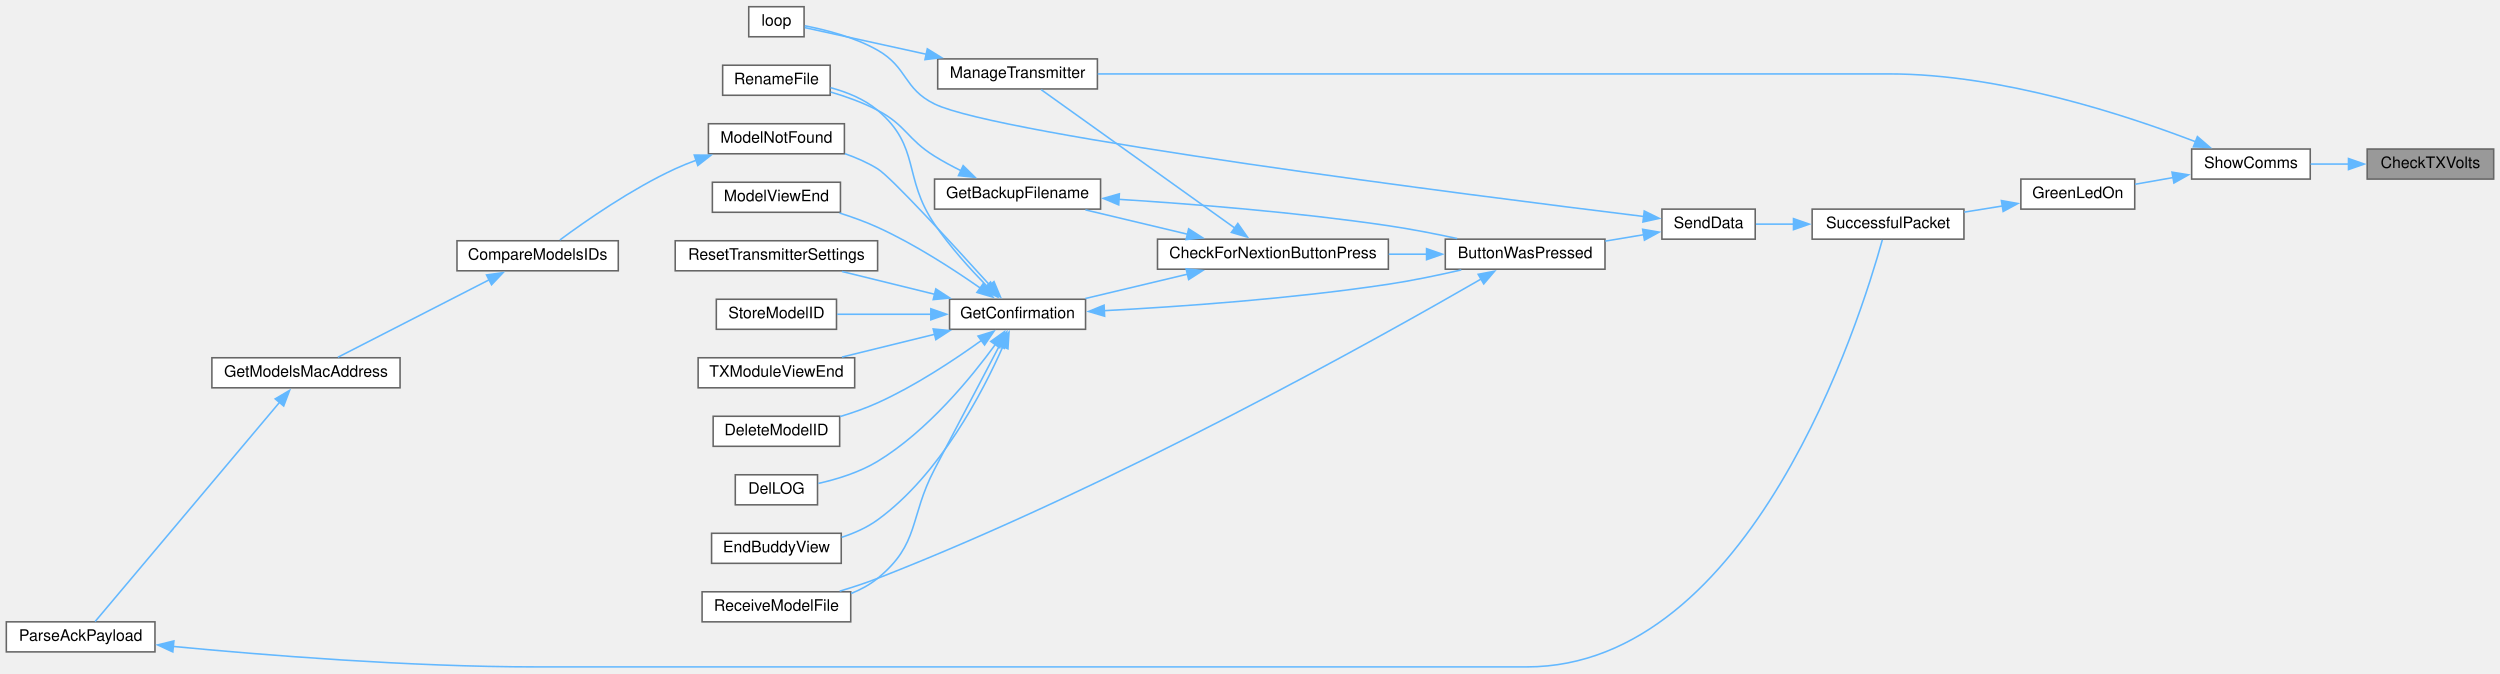
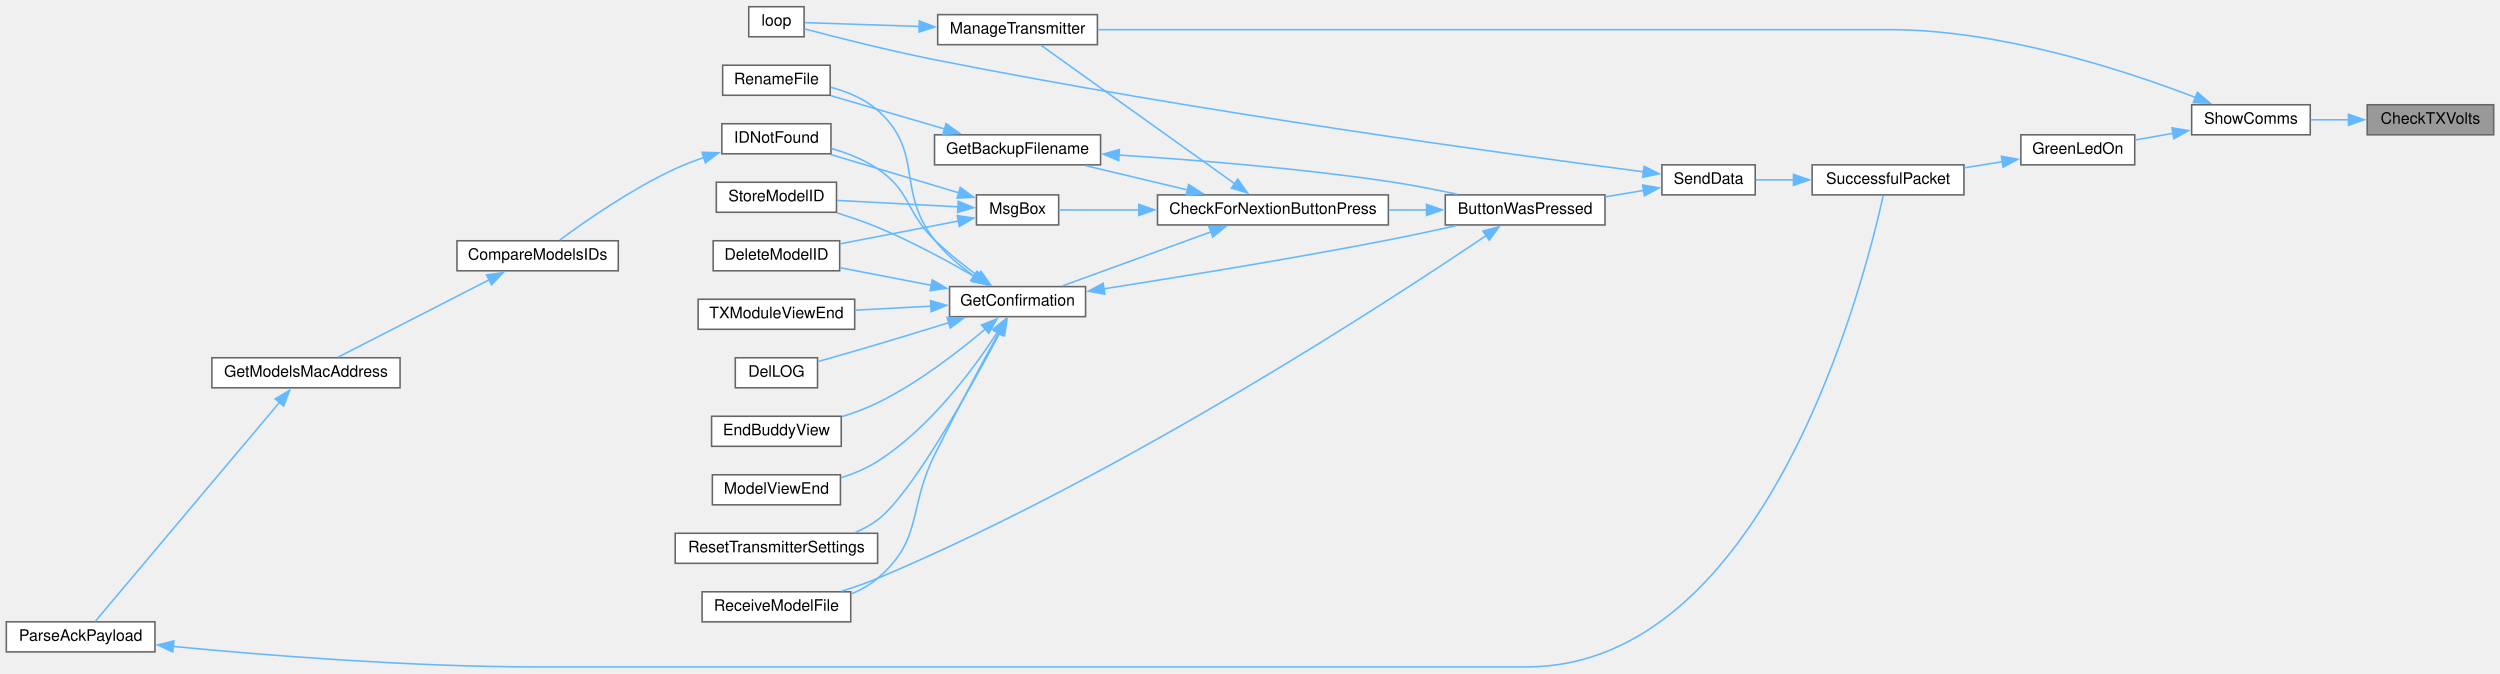
<svg xmlns="http://www.w3.org/2000/svg" xmlns:xlink="http://www.w3.org/1999/xlink" width="1581pt" height="426pt" viewBox="0.00 0.00 1581.00 425.50">
  <g id="graph0" class="graph" transform="scale(1 1) rotate(0) translate(4 421.5)">
    <g id="node1" class="node">
      <g id="a_node1">
        <a xlink:title=" ">
-           <polygon fill="#999999" stroke="#666666" points="1573,-327.5 1493,-327.5 1493,-308.5 1573,-308.5 1573,-327.5" />
-           <text text-anchor="middle" x="1533" y="-315.5" font-family="Helvetica,sans-Serif" font-size="10.00">CheckTXVolts</text>
+           <polygon fill="#999999" stroke="#666666" points="1573,-355.5 1493,-355.5 1493,-336.5 1573,-336.5 1573,-355.5" />
+           <text text-anchor="middle" x="1533" y="-343.5" font-family="Helvetica,sans-Serif" font-size="10.00">CheckTXVolts</text>
        </a>
      </g>
    </g>
    <g id="node2" class="node">
      <g id="a_node2">
        <a xlink:href="TransmitterCode_2src_2main_8cpp.html#a5d3a46c21927cf7a3031a1e68e0b7b48" target="_top" xlink:title="SHOW COMMS.">
-           <polygon fill="white" stroke="#666666" points="1457,-327.5 1382,-327.5 1382,-308.5 1457,-308.5 1457,-327.5" />
-           <text text-anchor="middle" x="1419.5" y="-315.5" font-family="Helvetica,sans-Serif" font-size="10.00">ShowComms</text>
+           <polygon fill="white" stroke="#666666" points="1457,-355.5 1382,-355.5 1382,-336.5 1457,-336.5 1457,-355.5" />
+           <text text-anchor="middle" x="1419.5" y="-343.5" font-family="Helvetica,sans-Serif" font-size="10.00">ShowComms</text>
        </a>
      </g>
    </g>
    <g id="edge1" class="edge">
-       <path fill="none" stroke="#63b8ff" d="M1481.36,-318C1473.22,-318 1464.94,-318 1457.22,-318" />
-       <polygon fill="#63b8ff" stroke="#63b8ff" points="1481.18,-321.5 1491.18,-318 1481.18,-314.5 1481.18,-321.5" />
+       <path fill="none" stroke="#63b8ff" d="M1481.36,-346C1473.22,-346 1464.94,-346 1457.22,-346" />
+       <polygon fill="#63b8ff" stroke="#63b8ff" points="1481.18,-349.5 1491.18,-346 1481.18,-342.5 1481.18,-349.5" />
    </g>
    <g id="node3" class="node">
      <g id="a_node3">
        <a xlink:href="TransmitterCode_2src_2main_8cpp.html#a62e53eb9359c32b666e3386d62c57037" target="_top" xlink:title=" ">
-           <polygon fill="white" stroke="#666666" points="1346,-308.5 1274,-308.5 1274,-289.5 1346,-289.5 1346,-308.5" />
-           <text text-anchor="middle" x="1310" y="-296.5" font-family="Helvetica,sans-Serif" font-size="10.00">GreenLedOn</text>
+           <polygon fill="white" stroke="#666666" points="1346,-336.5 1274,-336.5 1274,-317.5 1346,-317.5 1346,-336.5" />
+           <text text-anchor="middle" x="1310" y="-324.5" font-family="Helvetica,sans-Serif" font-size="10.00">GreenLedOn</text>
        </a>
      </g>
    </g>
    <g id="edge2" class="edge">
-       <path fill="none" stroke="#63b8ff" d="M1370.27,-309.47C1362.18,-308.05 1353.93,-306.59 1346.25,-305.23" />
-       <polygon fill="#63b8ff" stroke="#63b8ff" points="1369.56,-312.9 1380.01,-311.2 1370.78,-306.01 1369.56,-312.9" />
+       <path fill="none" stroke="#63b8ff" d="M1370.27,-337.47C1362.18,-336.05 1353.93,-334.59 1346.25,-333.23" />
+       <polygon fill="#63b8ff" stroke="#63b8ff" points="1369.56,-340.9 1380.01,-339.2 1370.78,-334.01 1369.56,-340.9" />
    </g>
    <g id="node23" class="node">
      <g id="a_node23">
        <a xlink:href="TransmitterCode_2src_2main_8cpp.html#a558ea014e230b7caa54ce5a37ad29b22" target="_top" xlink:title=" ">
-           <polygon fill="white" stroke="#666666" points="690,-384.5 589,-384.5 589,-365.5 690,-365.5 690,-384.5" />
-           <text text-anchor="middle" x="639.5" y="-372.5" font-family="Helvetica,sans-Serif" font-size="10.00">ManageTransmitter</text>
-         </a>
-       </g>
-     </g>
-     <g id="edge30" class="edge">
-       <path fill="none" stroke="#63b8ff" d="M1384.44,-332.11C1340.52,-348.99 1261.42,-375 1191,-375 1191,-375 1191,-375 959.5,-375 864.24,-375 752.99,-375 690.23,-375" />
-       <polygon fill="#63b8ff" stroke="#63b8ff" points="1385.64,-335.39 1393.67,-328.48 1383.08,-328.88 1385.64,-335.39" />
+           <polygon fill="white" stroke="#666666" points="690,-412.5 589,-412.5 589,-393.5 690,-393.5 690,-412.5" />
+           <text text-anchor="middle" x="639.5" y="-400.5" font-family="Helvetica,sans-Serif" font-size="10.00">ManageTransmitter</text>
+         </a>
+       </g>
+     </g>
+     <g id="edge34" class="edge">
+       <path fill="none" stroke="#63b8ff" d="M1384.44,-360.11C1340.52,-376.99 1261.42,-403 1191,-403 1191,-403 1191,-403 959.5,-403 864.24,-403 752.99,-403 690.23,-403" />
+       <polygon fill="#63b8ff" stroke="#63b8ff" points="1385.64,-363.39 1393.67,-356.48 1383.08,-356.88 1385.64,-363.39" />
    </g>
    <g id="node4" class="node">
      <g id="a_node4">
        <a xlink:href="transceiver_8h.html#a1c11bb6771548de7d96723045b922620" target="_top" xlink:title=" ">
-           <polygon fill="white" stroke="#666666" points="1238,-289.5 1142,-289.5 1142,-270.5 1238,-270.5 1238,-289.5" />
-           <text text-anchor="middle" x="1190" y="-277.5" font-family="Helvetica,sans-Serif" font-size="10.00">SuccessfulPacket</text>
+           <polygon fill="white" stroke="#666666" points="1238,-317.5 1142,-317.5 1142,-298.5 1238,-298.5 1238,-317.5" />
+           <text text-anchor="middle" x="1190" y="-305.5" font-family="Helvetica,sans-Serif" font-size="10.00">SuccessfulPacket</text>
        </a>
      </g>
    </g>
    <g id="edge3" class="edge">
-       <path fill="none" stroke="#63b8ff" d="M1262.27,-291.48C1254.35,-290.2 1246.11,-288.87 1238.17,-287.6" />
-       <polygon fill="#63b8ff" stroke="#63b8ff" points="1261.67,-294.92 1272.1,-293.06 1262.79,-288.01 1261.67,-294.92" />
+       <path fill="none" stroke="#63b8ff" d="M1262.27,-319.48C1254.35,-318.2 1246.11,-316.87 1238.17,-315.6" />
+       <polygon fill="#63b8ff" stroke="#63b8ff" points="1261.67,-322.92 1272.1,-321.06 1262.79,-316.01 1261.67,-322.92" />
    </g>
    <g id="node5" class="node">
      <g id="a_node5">
        <a xlink:href="transceiver_8h.html#a049bfb836e7aa4a3a48a1a4bd225fafc" target="_top" xlink:title=" ">
-           <polygon fill="white" stroke="#666666" points="1106,-289.5 1047,-289.5 1047,-270.5 1106,-270.5 1106,-289.5" />
-           <text text-anchor="middle" x="1076.5" y="-277.5" font-family="Helvetica,sans-Serif" font-size="10.00">SendData</text>
+           <polygon fill="white" stroke="#666666" points="1106,-317.5 1047,-317.5 1047,-298.5 1106,-298.5 1106,-317.5" />
+           <text text-anchor="middle" x="1076.5" y="-305.5" font-family="Helvetica,sans-Serif" font-size="10.00">SendData</text>
        </a>
      </g>
    </g>
    <g id="edge4" class="edge">
-       <path fill="none" stroke="#63b8ff" d="M1130.39,-280C1122.07,-280 1113.83,-280 1106.43,-280" />
-       <polygon fill="#63b8ff" stroke="#63b8ff" points="1130.2,-283.5 1140.2,-280 1130.2,-276.5 1130.2,-283.5" />
+       <path fill="none" stroke="#63b8ff" d="M1130.39,-308C1122.07,-308 1113.83,-308 1106.43,-308" />
+       <polygon fill="#63b8ff" stroke="#63b8ff" points="1130.2,-311.5 1140.2,-308 1130.2,-304.5 1130.2,-311.5" />
    </g>
    <g id="node6" class="node">
      <g id="a_node6">
        <a xlink:href="TransmitterCode_2src_2main_8cpp.html#a804fdbdd5eab4c596bbe8a23eecbe4d5" target="_top" xlink:title=" ">
-           <polygon fill="white" stroke="#666666" points="1011,-270.5 910,-270.5 910,-251.5 1011,-251.5 1011,-270.5" />
-           <text text-anchor="middle" x="960.5" y="-258.5" font-family="Helvetica,sans-Serif" font-size="10.00">ButtonWasPressed</text>
+           <polygon fill="white" stroke="#666666" points="1011,-298.5 910,-298.5 910,-279.5 1011,-279.5 1011,-298.5" />
+           <text text-anchor="middle" x="960.5" y="-286.5" font-family="Helvetica,sans-Serif" font-size="10.00">ButtonWasPressed</text>
        </a>
      </g>
    </g>
    <g id="edge5" class="edge">
-       <path fill="none" stroke="#63b8ff" d="M1035.58,-273.35C1027.67,-272.03 1019.29,-270.63 1011.11,-269.27" />
-       <polygon fill="#63b8ff" stroke="#63b8ff" points="1034.8,-276.76 1045.24,-274.96 1035.95,-269.86 1034.8,-276.76" />
+       <path fill="none" stroke="#63b8ff" d="M1035.58,-301.35C1027.67,-300.03 1019.29,-298.63 1011.11,-297.27" />
+       <polygon fill="#63b8ff" stroke="#63b8ff" points="1034.8,-304.76 1045.24,-302.96 1035.95,-297.86 1034.8,-304.76" />
    </g>
    <g id="node24" class="node">
      <g id="a_node24">
        <a xlink:href="TransmitterCode_2src_2main_8cpp.html#ad3cb30894c94eb016e98bdcaa899ac86" target="_top" xlink:title=" ">
          <polygon fill="white" stroke="#666666" points="504.5,-417.5 469.5,-417.5 469.5,-398.5 504.5,-398.5 504.5,-417.5" />
          <text text-anchor="middle" x="487" y="-405.5" font-family="Helvetica,sans-Serif" font-size="10.00">loop</text>
        </a>
      </g>
    </g>
-     <g id="edge29" class="edge">
-       <path fill="none" stroke="#63b8ff" d="M1035.67,-284.82C926.37,-298.23 627.2,-336.3 587,-356 567.24,-365.68 570.13,-379.11 551,-390 536.57,-398.22 518.11,-402.92 504.91,-405.44" />
-       <polygon fill="#63b8ff" stroke="#63b8ff" points="1035.83,-288.32 1045.34,-283.64 1034.99,-281.37 1035.83,-288.32" />
+     <g id="edge33" class="edge">
+       <path fill="none" stroke="#63b8ff" d="M1035.47,-313.08C951.8,-323.94 752.46,-351.13 587,-384 557.86,-389.79 524.33,-398.32 504.72,-403.49" />
+       <polygon fill="#63b8ff" stroke="#63b8ff" points="1035.75,-316.57 1045.22,-311.82 1034.85,-309.63 1035.75,-316.57" />
    </g>
    <g id="node7" class="node">
      <g id="a_node7">
        <a xlink:href="Utilities_8h.html#afb7c85cac4aa89fd998ed81c330374d2" target="_top" xlink:title=" ">
-           <polygon fill="white" stroke="#666666" points="874,-270.5 728,-270.5 728,-251.5 874,-251.5 874,-270.5" />
-           <text text-anchor="middle" x="801" y="-258.5" font-family="Helvetica,sans-Serif" font-size="10.00">CheckForNextionButtonPress</text>
+           <polygon fill="white" stroke="#666666" points="874,-298.5 728,-298.5 728,-279.5 874,-279.5 874,-298.5" />
+           <text text-anchor="middle" x="801" y="-286.5" font-family="Helvetica,sans-Serif" font-size="10.00">CheckForNextionButtonPress</text>
        </a>
      </g>
    </g>
    <g id="edge6" class="edge">
-       <path fill="none" stroke="#63b8ff" d="M898.32,-261C890.43,-261 882.29,-261 874.24,-261" />
-       <polygon fill="#63b8ff" stroke="#63b8ff" points="898.15,-264.5 908.15,-261 898.15,-257.5 898.15,-264.5" />
+       <path fill="none" stroke="#63b8ff" d="M898.32,-289C890.43,-289 882.29,-289 874.24,-289" />
+       <polygon fill="#63b8ff" stroke="#63b8ff" points="898.15,-292.5 908.15,-289 898.15,-285.5 898.15,-292.5" />
    </g>
    <g id="node19" class="node">
      <g id="a_node19">
        <a xlink:href="TransmitterCode_2src_2main_8cpp.html#ab7c9edf843c732d7fe296564f39bc0dc" target="_top" xlink:title="RECEIVE A MODEL FILE.">
          <polygon fill="white" stroke="#666666" points="534,-47.5 440,-47.5 440,-28.5 534,-28.5 534,-47.5" />
          <text text-anchor="middle" x="487" y="-35.5" font-family="Helvetica,sans-Serif" font-size="10.00">ReceiveModelFile</text>
        </a>
      </g>
    </g>
-     <g id="edge28" class="edge">
-       <path fill="none" stroke="#63b8ff" d="M932.8,-245.39C868.74,-208.42 700.52,-114.29 551,-56 543.37,-53.03 535.05,-50.3 527.03,-47.92" />
-       <polygon fill="#63b8ff" stroke="#63b8ff" points="930.8,-248.27 941.2,-250.25 934.31,-242.21 930.8,-248.27" />
+     <g id="edge32" class="edge">
+       <path fill="none" stroke="#63b8ff" d="M935.81,-272.75C874.64,-231.42 705.37,-120.96 551,-56 543.77,-52.96 535.85,-50.24 528.16,-47.91" />
+       <polygon fill="#63b8ff" stroke="#63b8ff" points="933.83,-275.64 944.06,-278.36 937.76,-269.85 933.83,-275.64" />
    </g>
    <g id="node8" class="node">
      <g id="a_node8">
        <a xlink:href="TransmitterCode_2src_2main_8cpp.html#a641d6dab68ec7b2a8a32492aac55bc1c" target="_top" xlink:title=" ">
-           <polygon fill="white" stroke="#666666" points="692,-308.5 587,-308.5 587,-289.5 692,-289.5 692,-308.5" />
-           <text text-anchor="middle" x="639.5" y="-296.5" font-family="Helvetica,sans-Serif" font-size="10.00">GetBackupFilename</text>
+           <polygon fill="white" stroke="#666666" points="692,-336.5 587,-336.5 587,-317.5 692,-317.5 692,-336.5" />
+           <text text-anchor="middle" x="639.5" y="-324.5" font-family="Helvetica,sans-Serif" font-size="10.00">GetBackupFilename</text>
        </a>
      </g>
    </g>
    <g id="edge7" class="edge">
-       <path fill="none" stroke="#63b8ff" d="M747.07,-273.61C726.04,-278.62 702.2,-284.3 682.4,-289.02" />
-       <polygon fill="#63b8ff" stroke="#63b8ff" points="747.7,-277.06 756.62,-271.33 746.08,-270.25 747.7,-277.06" />
+       <path fill="none" stroke="#63b8ff" d="M747.07,-301.61C726.04,-306.62 702.2,-312.3 682.4,-317.02" />
+       <polygon fill="#63b8ff" stroke="#63b8ff" points="747.7,-305.06 756.62,-299.33 746.08,-298.25 747.7,-305.06" />
    </g>
    <g id="node10" class="node">
      <g id="a_node10">
        <a xlink:href="TransmitterCode_2src_2main_8cpp.html#a6506bf72e0dd9e9ce480156b47625bff" target="_top" xlink:title=" ">
-           <polygon fill="white" stroke="#666666" points="682.5,-232.5 596.5,-232.5 596.5,-213.5 682.5,-213.5 682.5,-232.5" />
-           <text text-anchor="middle" x="639.5" y="-220.5" font-family="Helvetica,sans-Serif" font-size="10.00">GetConfirmation</text>
+           <polygon fill="white" stroke="#666666" points="682.5,-240.5 596.5,-240.5 596.5,-221.5 682.5,-221.5 682.5,-240.5" />
+           <text text-anchor="middle" x="639.5" y="-228.5" font-family="Helvetica,sans-Serif" font-size="10.00">GetConfirmation</text>
        </a>
      </g>
    </g>
    <g id="edge10" class="edge">
-       <path fill="none" stroke="#63b8ff" d="M747.07,-248.39C726.04,-243.38 702.2,-237.7 682.4,-232.98" />
-       <polygon fill="#63b8ff" stroke="#63b8ff" points="746.08,-251.75 756.62,-250.67 747.7,-244.94 746.08,-251.75" />
+       <path fill="none" stroke="#63b8ff" d="M762.02,-275.19C733.03,-264.65 693.78,-250.37 667.83,-240.94" />
+       <polygon fill="#63b8ff" stroke="#63b8ff" points="760.56,-278.38 771.16,-278.51 762.96,-271.81 760.56,-278.38" />
    </g>
    <g id="edge26" class="edge">
-       <path fill="none" stroke="#63b8ff" d="M777.06,-277.4C743.49,-301.39 681.98,-345.35 654.46,-365.02" />
-       <polygon fill="#63b8ff" stroke="#63b8ff" points="778.79,-280.46 784.89,-271.8 774.72,-274.76 778.79,-280.46" />
+       <path fill="none" stroke="#63b8ff" d="M777.06,-305.4C743.49,-329.39 681.98,-373.35 654.46,-393.02" />
+       <polygon fill="#63b8ff" stroke="#63b8ff" points="778.79,-308.46 784.89,-299.8 774.72,-302.76 778.79,-308.46" />
+     </g>
+     <g id="node25" class="node">
+       <g id="a_node25">
+         <a xlink:href="TransmitterCode_2src_2main_8cpp.html#a6f5b0f1e4ca75768c16c4dd93f92a8de" target="_top" xlink:title=" ">
+           <polygon fill="white" stroke="#666666" points="665.5,-298.5 613.5,-298.5 613.5,-279.5 665.5,-279.5 665.5,-298.5" />
+           <text text-anchor="middle" x="639.5" y="-286.5" font-family="Helvetica,sans-Serif" font-size="10.00">MsgBox</text>
+         </a>
+       </g>
+     </g>
+     <g id="edge28" class="edge">
+       <path fill="none" stroke="#63b8ff" d="M716.29,-289C697.95,-289 679.88,-289 665.99,-289" />
+       <polygon fill="#63b8ff" stroke="#63b8ff" points="716.2,-292.5 726.2,-289 716.2,-285.5 716.2,-292.5" />
    </g>
    <g id="edge8" class="edge">
-       <path fill="none" stroke="#63b8ff" d="M703.44,-295.7C750.58,-292.72 816.55,-287.48 874,-279 888.26,-276.9 903.71,-273.88 917.5,-270.91" />
-       <polygon fill="#63b8ff" stroke="#63b8ff" points="703.46,-292.19 693.69,-296.29 703.89,-299.18 703.46,-292.19" />
+       <path fill="none" stroke="#63b8ff" d="M703.44,-323.7C750.58,-320.72 816.55,-315.48 874,-307 888.26,-304.9 903.71,-301.88 917.5,-298.91" />
+       <polygon fill="#63b8ff" stroke="#63b8ff" points="703.46,-320.19 693.69,-324.29 703.89,-327.18 703.46,-320.19" />
    </g>
    <g id="node9" class="node">
      <g id="a_node9">
        <a xlink:href="TransmitterCode_2src_2main_8cpp.html#a9d94366336f1e5fd43edb9c24bec5821" target="_top" xlink:title=" ">
          <polygon fill="white" stroke="#666666" points="521,-380.5 453,-380.5 453,-361.5 521,-361.5 521,-380.5" />
          <text text-anchor="middle" x="487" y="-368.5" font-family="Helvetica,sans-Serif" font-size="10.00">RenameFile</text>
        </a>
      </g>
    </g>
    <g id="edge9" class="edge">
-       <path fill="none" stroke="#63b8ff" d="M603.85,-313.74C598.1,-316.58 592.29,-319.71 587,-323 569.56,-333.86 569.17,-342.41 551,-352 541.81,-356.85 531.19,-360.65 521.32,-363.54" />
-       <polygon fill="#63b8ff" stroke="#63b8ff" points="605.1,-317.02 612.65,-309.59 602.12,-310.68 605.1,-317.02" />
+       <path fill="none" stroke="#63b8ff" d="M593.42,-340.18C570.33,-346.93 542.68,-355.01 521.5,-361.21" />
+       <polygon fill="#63b8ff" stroke="#63b8ff" points="594.28,-343.57 602.9,-337.41 592.32,-336.86 594.28,-343.57" />
    </g>
    <g id="edge11" class="edge">
-       <path fill="none" stroke="#63b8ff" d="M694.13,-225.27C741.61,-227.77 812.7,-232.74 874,-242 889.19,-244.29 905.7,-247.74 920.13,-251.06" />
-       <polygon fill="#63b8ff" stroke="#63b8ff" points="694.56,-221.78 684.4,-224.77 694.21,-228.77 694.56,-221.78" />
+       <path fill="none" stroke="#63b8ff" d="M694.03,-239.11C741.46,-246.5 812.5,-258.04 874,-270 888.03,-272.73 903.29,-276.02 916.97,-279.08" />
+       <polygon fill="#63b8ff" stroke="#63b8ff" points="694.72,-235.68 684.3,-237.6 693.65,-242.59 694.72,-235.68" />
    </g>
    <g id="edge22" class="edge">
-       <path fill="none" stroke="#63b8ff" d="M620,-240.9C609.53,-251.63 596.64,-265.89 587,-280 566.82,-309.54 578.36,-328.95 551,-352 542.61,-359.07 531.66,-363.5 521.24,-366.29" />
-       <polygon fill="#63b8ff" stroke="#63b8ff" points="622.44,-243.41 627.04,-233.87 617.49,-238.46 622.44,-243.41" />
+       <path fill="none" stroke="#63b8ff" d="M611.86,-247.22C603.1,-253.51 593.87,-261.3 587,-270 562.34,-301.24 580.79,-325.61 551,-352 542.79,-359.27 531.88,-363.76 521.45,-366.53" />
+       <polygon fill="#63b8ff" stroke="#63b8ff" points="613.81,-250.13 620.14,-241.63 609.89,-244.32 613.81,-250.13" />
    </g>
    <g id="node11" class="node">
      <g id="a_node11">
        <a xlink:href="TransmitterCode_2src_2main_8cpp.html#ac45477c637c975e13189e2988c8813b3" target="_top" xlink:title=" ">
-           <polygon fill="white" stroke="#666666" points="527,-158.5 447,-158.5 447,-139.5 527,-139.5 527,-158.5" />
-           <text text-anchor="middle" x="487" y="-146.5" font-family="Helvetica,sans-Serif" font-size="10.00">DeleteModelID</text>
+           <polygon fill="white" stroke="#666666" points="527,-269.5 447,-269.5 447,-250.5 527,-250.5 527,-269.5" />
+           <text text-anchor="middle" x="487" y="-257.5" font-family="Helvetica,sans-Serif" font-size="10.00">DeleteModelID</text>
        </a>
      </g>
    </g>
    <g id="edge12" class="edge">
-       <path fill="none" stroke="#63b8ff" d="M616.72,-206.51C599.61,-194.2 574.78,-177.73 551,-167 543.53,-163.63 535.28,-160.73 527.28,-158.31" />
-       <polygon fill="#63b8ff" stroke="#63b8ff" points="614.49,-209.21 624.62,-212.31 618.63,-203.57 614.49,-209.21" />
+       <path fill="none" stroke="#63b8ff" d="M584.98,-241.31C566,-244.97 545.01,-249.01 527.43,-252.4" />
+       <polygon fill="#63b8ff" stroke="#63b8ff" points="585.53,-244.77 594.69,-239.44 584.21,-237.9 585.53,-244.77" />
    </g>
    <g id="node12" class="node">
      <g id="a_node12">
        <a xlink:href="TransmitterCode_2src_2main_8cpp.html#a53d438145d004c3b053f245f494f4284" target="_top" xlink:title=" ">
-           <polygon fill="white" stroke="#666666" points="513,-121.5 461,-121.5 461,-102.5 513,-102.5 513,-121.5" />
-           <text text-anchor="middle" x="487" y="-109.5" font-family="Helvetica,sans-Serif" font-size="10.00">DelLOG</text>
+           <polygon fill="white" stroke="#666666" points="513,-195.5 461,-195.5 461,-176.5 513,-176.5 513,-195.5" />
+           <text text-anchor="middle" x="487" y="-183.5" font-family="Helvetica,sans-Serif" font-size="10.00">DelLOG</text>
        </a>
      </g>
    </g>
    <g id="edge13" class="edge">
-       <path fill="none" stroke="#63b8ff" d="M625.51,-203.97C610.13,-182.85 582.57,-149.23 551,-130 539.63,-123.08 525.5,-118.72 513.5,-116.03" />
-       <polygon fill="#63b8ff" stroke="#63b8ff" points="622.55,-205.84 631.18,-211.98 628.26,-201.79 622.55,-205.84" />
+       <path fill="none" stroke="#63b8ff" d="M596.37,-217.8C582,-213.35 565.82,-208.4 551,-204 538.68,-200.34 524.96,-196.4 513.48,-193.15" />
+       <polygon fill="#63b8ff" stroke="#63b8ff" points="594.92,-221.02 605.51,-220.64 597,-214.33 594.92,-221.02" />
    </g>
    <g id="node13" class="node">
      <g id="a_node13">
        <a xlink:href="TransmitterCode_2src_2main_8cpp.html#a16c65917a148c7f6c17babf11e977b69" target="_top" xlink:title=" ">
-           <polygon fill="white" stroke="#666666" points="528,-84.5 446,-84.5 446,-65.5 528,-65.5 528,-84.5" />
-           <text text-anchor="middle" x="487" y="-72.5" font-family="Helvetica,sans-Serif" font-size="10.00">EndBuddyView</text>
+           <polygon fill="white" stroke="#666666" points="528,-158.5 446,-158.5 446,-139.5 528,-139.5 528,-158.5" />
+           <text text-anchor="middle" x="487" y="-146.5" font-family="Helvetica,sans-Serif" font-size="10.00">EndBuddyView</text>
        </a>
      </g>
    </g>
    <g id="edge14" class="edge">
-       <path fill="none" stroke="#63b8ff" d="M630.27,-202.7C617.57,-173.95 590.46,-121.67 551,-93 544.28,-88.12 536.27,-84.56 528.25,-81.96" />
-       <polygon fill="#63b8ff" stroke="#63b8ff" points="626.97,-203.9 634.1,-211.73 633.42,-201.16 626.97,-203.9" />
+       <path fill="none" stroke="#63b8ff" d="M619.31,-213.84C602.4,-199.52 576.53,-179.49 551,-167 543.95,-163.55 536.12,-160.65 528.45,-158.26" />
+       <polygon fill="#63b8ff" stroke="#63b8ff" points="616.73,-216.24 626.58,-220.14 621.31,-210.95 616.73,-216.24" />
    </g>
    <g id="node14" class="node">
      <g id="a_node14">
-         <a xlink:href="ModelMatch_8h.html#a299450b38ee67b7181809914167aff89" target="_top" xlink:title=" ">
-           <polygon fill="white" stroke="#666666" points="530,-343.5 444,-343.5 444,-324.5 530,-324.5 530,-343.5" />
-           <text text-anchor="middle" x="487" y="-331.5" font-family="Helvetica,sans-Serif" font-size="10.00">ModelNotFound</text>
+         <a xlink:href="ModelMatch_8h.html#afdd42b1130d38073be1c2025af855879" target="_top" xlink:title=" ">
+           <polygon fill="white" stroke="#666666" points="521.5,-343.5 452.5,-343.5 452.5,-324.5 521.5,-324.5 521.5,-343.5" />
+           <text text-anchor="middle" x="487" y="-331.5" font-family="Helvetica,sans-Serif" font-size="10.00">IDNotFound</text>
        </a>
      </g>
    </g>
    <g id="edge15" class="edge">
-       <path fill="none" stroke="#63b8ff" d="M622.14,-241.18C599.23,-266.47 559.44,-309.8 551,-315 544.68,-318.89 537.5,-322.03 530.32,-324.55" />
-       <polygon fill="#63b8ff" stroke="#63b8ff" points="624.61,-243.67 628.71,-233.9 619.41,-238.97 624.61,-243.67" />
+       <path fill="none" stroke="#63b8ff" d="M614.5,-247.26C605.48,-253.86 595.38,-261.84 587,-270 568.65,-287.87 572.22,-300.65 551,-315 542.29,-320.89 531.71,-325 521.72,-327.85" />
+       <polygon fill="#63b8ff" stroke="#63b8ff" points="616.38,-250.22 622.51,-241.58 612.33,-244.51 616.38,-250.22" />
    </g>
    <g id="node18" class="node">
      <g id="a_node18">
        <a xlink:href="TransmitterCode_2src_2main_8cpp.html#ae9f91b9da28f2e1e2fb126961f03c31c" target="_top" xlink:title=" ">
-           <polygon fill="white" stroke="#666666" points="527.5,-306.5 446.5,-306.5 446.5,-287.5 527.5,-287.5 527.5,-306.5" />
-           <text text-anchor="middle" x="487" y="-294.5" font-family="Helvetica,sans-Serif" font-size="10.00">ModelViewEnd</text>
+           <polygon fill="white" stroke="#666666" points="527.5,-121.5 446.5,-121.5 446.5,-102.5 527.5,-102.5 527.5,-121.5" />
+           <text text-anchor="middle" x="487" y="-109.5" font-family="Helvetica,sans-Serif" font-size="10.00">ModelViewEnd</text>
        </a>
      </g>
    </g>
    <g id="edge20" class="edge">
-       <path fill="none" stroke="#63b8ff" d="M616.04,-239.49C598.9,-251.47 574.34,-267.38 551,-278 543.41,-281.45 535.02,-284.48 526.92,-287.05" />
-       <polygon fill="#63b8ff" stroke="#63b8ff" points="617.86,-242.49 623.97,-233.84 613.79,-236.79 617.86,-242.49" />
+       <path fill="none" stroke="#63b8ff" d="M626.79,-211.67C611.95,-188.81 584.27,-151.21 551,-130 544,-125.54 535.87,-122.15 527.82,-119.6" />
+       <polygon fill="#63b8ff" stroke="#63b8ff" points="623.75,-213.41 632.03,-220.01 629.67,-209.68 623.75,-213.41" />
    </g>
    <g id="edge21" class="edge">
-       <path fill="none" stroke="#63b8ff" d="M628.14,-203.33C617.73,-183.54 601.23,-152.17 587,-125 570.95,-94.36 577.81,-77.86 551,-56 546.06,-51.97 540.27,-48.85 534.24,-46.42" />
-       <polygon fill="#63b8ff" stroke="#63b8ff" points="624.91,-204.71 632.67,-211.93 631.11,-201.45 624.91,-204.71" />
+       <path fill="none" stroke="#63b8ff" d="M627.52,-211.1C616.86,-191.61 600.38,-160.99 587,-134 570.04,-99.79 580,-80.84 551,-56 546.16,-51.86 540.43,-48.66 534.42,-46.2" />
+       <polygon fill="#63b8ff" stroke="#63b8ff" points="624.44,-212.77 632.32,-219.85 630.58,-209.4 624.44,-212.77" />
    </g>
    <g id="node20" class="node">
      <g id="a_node20">
        <a xlink:href="TransmitterCode_2src_2main_8cpp.html#a5c7f22bae35d5d6df9d54fe79dbb8401" target="_top" xlink:title=" ">
-           <polygon fill="white" stroke="#666666" points="551,-269.5 423,-269.5 423,-250.5 551,-250.5 551,-269.5" />
-           <text text-anchor="middle" x="487" y="-257.5" font-family="Helvetica,sans-Serif" font-size="10.00">ResetTransmitterSettings</text>
+           <polygon fill="white" stroke="#666666" points="551,-84.5 423,-84.5 423,-65.5 551,-65.5 551,-84.5" />
+           <text text-anchor="middle" x="487" y="-72.5" font-family="Helvetica,sans-Serif" font-size="10.00">ResetTransmitterSettings</text>
        </a>
      </g>
    </g>
    <g id="edge23" class="edge">
-       <path fill="none" stroke="#63b8ff" d="M587.19,-235.62C568,-240.33 546.51,-245.62 528.44,-250.06" />
-       <polygon fill="#63b8ff" stroke="#63b8ff" points="587.82,-239.06 596.7,-233.28 586.15,-232.27 587.82,-239.06" />
+       <path fill="none" stroke="#63b8ff" d="M628.23,-211.2C610.16,-177.03 572.54,-109.1 551,-93 546.63,-89.73 541.68,-87.05 536.53,-84.86" />
+       <polygon fill="#63b8ff" stroke="#63b8ff" points="625.12,-212.79 632.86,-220.03 631.32,-209.55 625.12,-212.79" />
    </g>
    <g id="node21" class="node">
      <g id="a_node21">
        <a xlink:href="TransmitterCode_2src_2main_8cpp.html#a3838aa0b33bb22d3b9934da05d2716d8" target="_top" xlink:title=" ">
-           <polygon fill="white" stroke="#666666" points="525,-232.5 449,-232.5 449,-213.5 525,-213.5 525,-232.5" />
-           <text text-anchor="middle" x="487" y="-220.5" font-family="Helvetica,sans-Serif" font-size="10.00">StoreModelID</text>
+           <polygon fill="white" stroke="#666666" points="525,-306.5 449,-306.5 449,-287.5 525,-287.5 525,-306.5" />
+           <text text-anchor="middle" x="487" y="-294.5" font-family="Helvetica,sans-Serif" font-size="10.00">StoreModelID</text>
        </a>
      </g>
    </g>
    <g id="edge24" class="edge">
-       <path fill="none" stroke="#63b8ff" d="M584.88,-223C565.2,-223 543.35,-223 525.4,-223" />
-       <polygon fill="#63b8ff" stroke="#63b8ff" points="584.66,-226.5 594.66,-223 584.66,-219.5 584.66,-226.5" />
+       <path fill="none" stroke="#63b8ff" d="M612.74,-246.6C595.66,-256.51 572.5,-269.09 551,-278 542.87,-281.37 533.94,-284.43 525.41,-287.06" />
+       <polygon fill="#63b8ff" stroke="#63b8ff" points="614.38,-249.7 621.22,-241.61 610.83,-243.67 614.38,-249.7" />
    </g>
    <g id="node22" class="node">
      <g id="a_node22">
        <a xlink:href="TransmitterCode_2src_2main_8cpp.html#a3c55ef7c23759a89a86f6519569c4f7a" target="_top" xlink:title=" ">
-           <polygon fill="white" stroke="#666666" points="536.5,-195.5 437.5,-195.5 437.5,-176.5 536.5,-176.5 536.5,-195.5" />
-           <text text-anchor="middle" x="487" y="-183.5" font-family="Helvetica,sans-Serif" font-size="10.00">TXModuleViewEnd</text>
+           <polygon fill="white" stroke="#666666" points="536.5,-232.5 437.5,-232.5 437.5,-213.5 536.5,-213.5 536.5,-232.5" />
+           <text text-anchor="middle" x="487" y="-220.5" font-family="Helvetica,sans-Serif" font-size="10.00">TXModuleViewEnd</text>
        </a>
      </g>
    </g>
    <g id="edge25" class="edge">
-       <path fill="none" stroke="#63b8ff" d="M587.19,-210.38C568,-205.67 546.51,-200.38 528.44,-195.94" />
-       <polygon fill="#63b8ff" stroke="#63b8ff" points="586.15,-213.73 596.7,-212.72 587.82,-206.94 586.15,-213.73" />
+       <path fill="none" stroke="#63b8ff" d="M585.05,-228.16C569.36,-227.32 552.3,-226.42 536.91,-225.6" />
+       <polygon fill="#63b8ff" stroke="#63b8ff" points="584.49,-231.63 594.67,-228.67 584.87,-224.64 584.49,-231.63" />
    </g>
    <g id="node15" class="node">
      <g id="a_node15">
        <a xlink:href="ModelMatch_8h.html#af8fe429ceb65bf9d257a2a0f1c63eccb" target="_top" xlink:title=" ">
          <polygon fill="white" stroke="#666666" points="387,-269.5 285,-269.5 285,-250.5 387,-250.5 387,-269.5" />
          <text text-anchor="middle" x="336" y="-257.5" font-family="Helvetica,sans-Serif" font-size="10.00">CompareModelsIDs</text>
        </a>
      </g>
    </g>
    <g id="edge16" class="edge">
-       <path fill="none" stroke="#63b8ff" d="M436.36,-320.45C431.78,-318.78 427.26,-316.96 423,-315 395.46,-302.34 366.34,-282.05 350.04,-269.98" />
-       <polygon fill="#63b8ff" stroke="#63b8ff" points="435.04,-323.7 445.63,-323.61 437.29,-317.07 435.04,-323.7" />
+       <path fill="none" stroke="#63b8ff" d="M441.49,-322.27C435.18,-320.12 428.85,-317.69 423,-315 395.46,-302.34 366.34,-282.05 350.04,-269.98" />
+       <polygon fill="#63b8ff" stroke="#63b8ff" points="439.98,-325.46 450.57,-325.16 442.11,-318.79 439.98,-325.46" />
    </g>
    <g id="node16" class="node">
      <g id="a_node16">
        <a xlink:href="ModelMatch_8h.html#a494cb4acb30856d1f53f08df1b80c41b" target="_top" xlink:title=" ">
          <polygon fill="white" stroke="#666666" points="249,-195.5 130,-195.5 130,-176.5 249,-176.5 249,-195.5" />
          <text text-anchor="middle" x="189.5" y="-183.5" font-family="Helvetica,sans-Serif" font-size="10.00">GetModelsMacAddress</text>
        </a>
      </g>
    </g>
    <g id="edge17" class="edge">
      <path fill="none" stroke="#63b8ff" d="M305.28,-244.78C276.62,-230.11 234.12,-208.34 209.68,-195.82" />
      <polygon fill="#63b8ff" stroke="#63b8ff" points="303.67,-247.89 314.16,-249.33 306.86,-241.66 303.67,-247.89" />
    </g>
    <g id="node17" class="node">
      <g id="a_node17">
        <a xlink:href="TransmitterCode_2src_2main_8cpp.html#a694f4f5a0147f4dc29b0bc1a8951547d" target="_top" xlink:title=" ">
          <polygon fill="white" stroke="#666666" points="94,-28.5 0,-28.5 0,-9.5 94,-9.5 94,-28.5" />
          <text text-anchor="middle" x="47" y="-16.5" font-family="Helvetica,sans-Serif" font-size="10.00">ParseAckPayload</text>
        </a>
      </g>
    </g>
    <g id="edge18" class="edge">
      <path fill="none" stroke="#63b8ff" d="M173.03,-167.61C143.25,-132.21 78.88,-55.7 56.15,-28.69" />
      <polygon fill="#63b8ff" stroke="#63b8ff" points="170.04,-169.5 179.16,-174.9 175.4,-164.99 170.04,-169.5" />
    </g>
    <g id="edge19" class="edge">
-       <path fill="none" stroke="#63b8ff" d="M105.27,-12.97C163.15,-7.41 255.18,0 335,0 961.5,0 961.5,0 961.5,0 1103.68,0 1172.59,-220.16 1186.38,-270.03" />
+       <path fill="none" stroke="#63b8ff" d="M105.27,-12.97C163.15,-7.41 255.18,0 335,0 961.5,0 961.5,0 961.5,0 1113.4,0 1175.38,-245.38 1186.95,-298.1" />
      <polygon fill="#63b8ff" stroke="#63b8ff" points="105.28,-9.45 95.67,-13.91 105.97,-16.42 105.28,-9.45" />
    </g>
    <g id="edge27" class="edge">
-       <path fill="none" stroke="#63b8ff" d="M581.84,-387.42C554.41,-393.44 523.47,-400.22 504.87,-404.3" />
-       <polygon fill="#63b8ff" stroke="#63b8ff" points="582.44,-390.88 591.46,-385.31 580.94,-384.04 582.44,-390.88" />
+       <path fill="none" stroke="#63b8ff" d="M577.37,-405.03C551.17,-405.9 522.6,-406.85 504.99,-407.44" />
+       <polygon fill="#63b8ff" stroke="#63b8ff" points="577.41,-408.53 587.29,-404.7 577.18,-401.54 577.41,-408.53" />
+     </g>
+     <g id="edge29" class="edge">
+       <path fill="none" stroke="#63b8ff" d="M602.16,-282C579.58,-277.65 550.57,-272.06 527.44,-267.6" />
+       <polygon fill="#63b8ff" stroke="#63b8ff" points="601.34,-285.4 611.82,-283.86 602.67,-278.53 601.34,-285.4" />
+     </g>
+     <g id="edge30" class="edge">
+       <path fill="none" stroke="#63b8ff" d="M602.57,-299.74C577.86,-307.13 545.29,-316.87 521.2,-324.07" />
+       <polygon fill="#63b8ff" stroke="#63b8ff" points="603.28,-303.18 611.86,-296.97 601.28,-296.48 603.28,-303.18" />
+     </g>
+     <g id="edge31" class="edge">
+       <path fill="none" stroke="#63b8ff" d="M601.86,-290.95C578.67,-292.18 548.76,-293.77 525.42,-295.01" />
+       <polygon fill="#63b8ff" stroke="#63b8ff" points="602,-294.45 611.8,-290.42 601.63,-287.46 602,-294.45" />
    </g>
  </g>
</svg>
